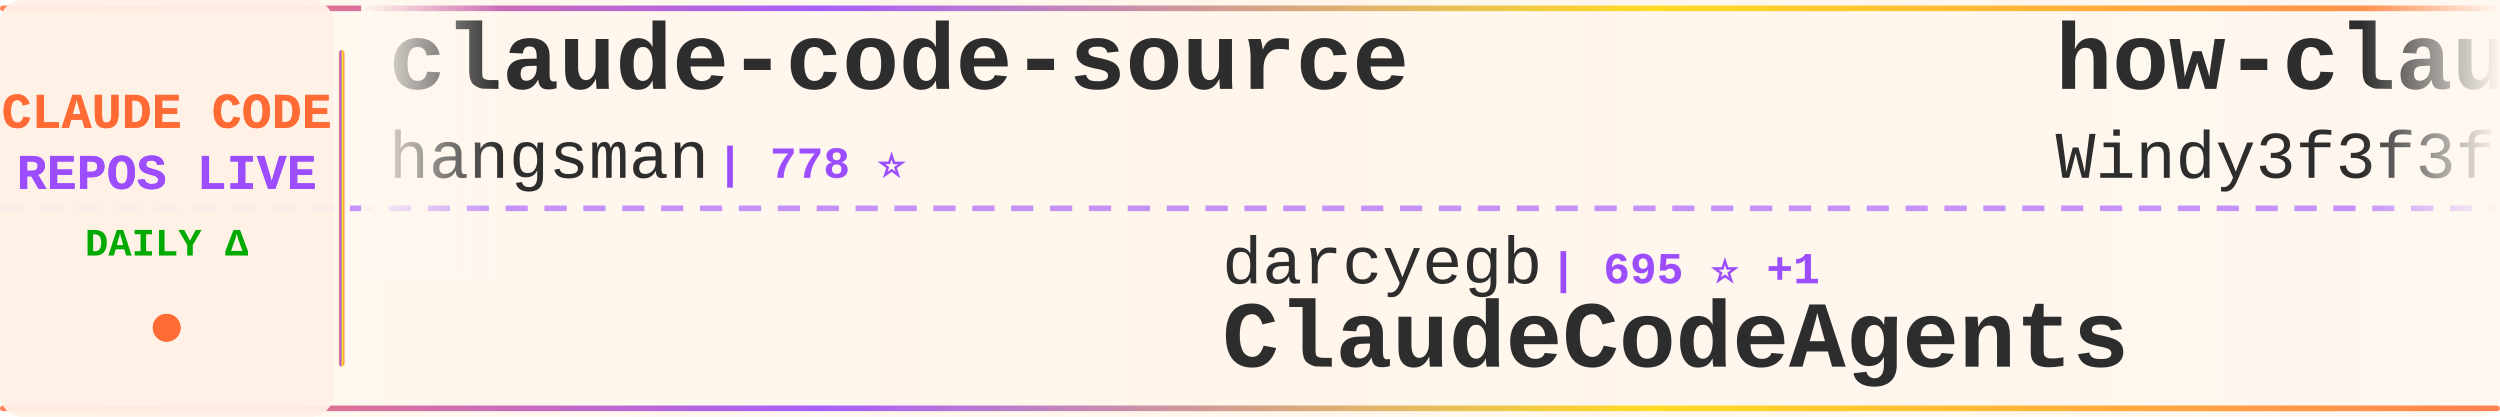
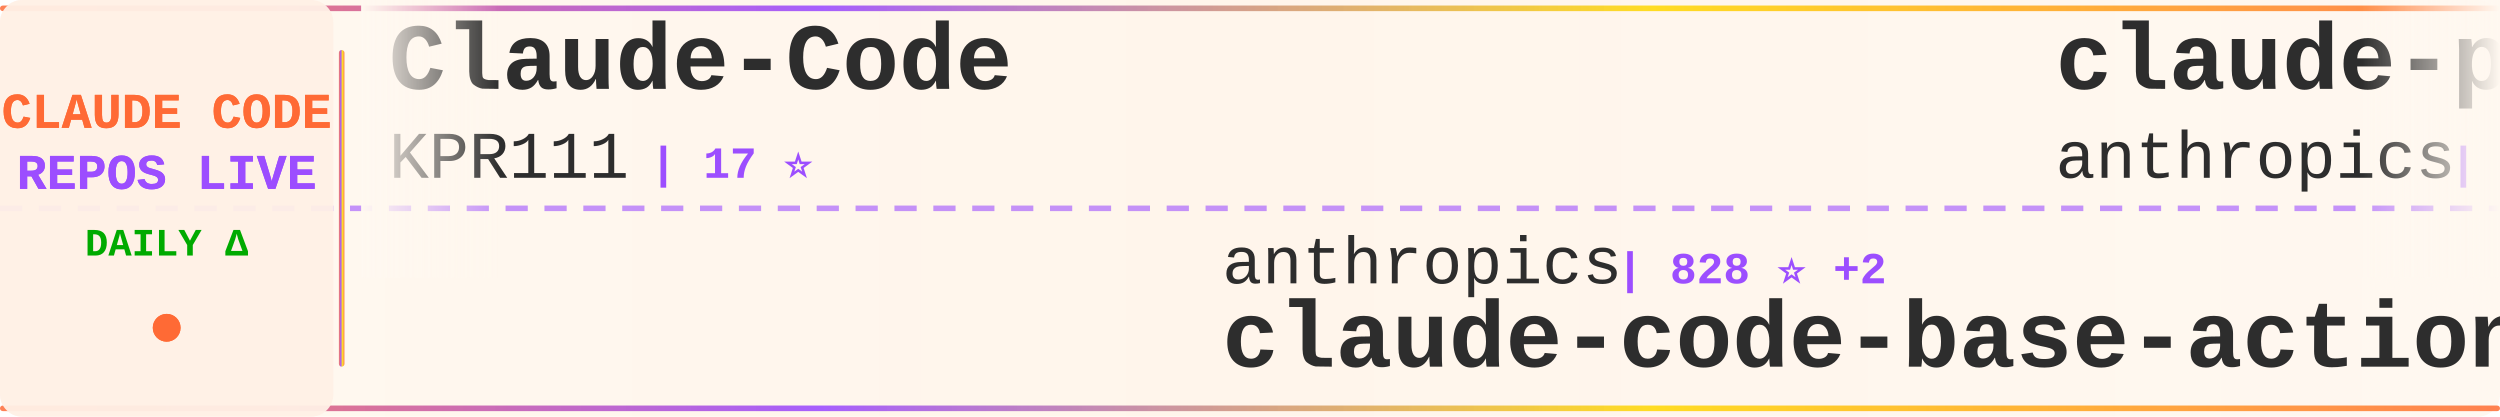
<svg xmlns="http://www.w3.org/2000/svg" width="900" height="150">
  <defs>
    <linearGradient id="tickerBg" x1="0%" y1="0%" x2="100%" y2="0%">
      <stop offset="0%" style="stop-color:#fff8f0;stop-opacity:0.98" />
      <stop offset="50%" style="stop-color:#fff5eb;stop-opacity:1" />
      <stop offset="100%" style="stop-color:#fff8f0;stop-opacity:0.98" />
    </linearGradient>
    <linearGradient id="borderGrad" x1="0%" y1="0%" x2="100%" y2="0%">
      <stop offset="0%" style="stop-color:#FF6B35;stop-opacity:0.85">
        <animate attributeName="stop-opacity" values="0.85;1;0.85" dur="2s" repeatCount="indefinite" />
      </stop>
      <stop offset="33%" style="stop-color:#9C4EFF;stop-opacity:0.9">
        <animate attributeName="stop-opacity" values="0.9;1;0.9" dur="2.2s" repeatCount="indefinite" />
      </stop>
      <stop offset="66%" style="stop-color:#FFD700;stop-opacity:0.85">
        <animate attributeName="stop-opacity" values="0.85;1;0.85" dur="1.8s" repeatCount="indefinite" />
      </stop>
      <stop offset="100%" style="stop-color:#FF6B35;stop-opacity:0.85">
        <animate attributeName="stop-opacity" values="0.85;1;0.85" dur="2s" repeatCount="indefinite" />
      </stop>
    </linearGradient>
    <filter id="textGlow">
      <feGaussianBlur stdDeviation="0.15" result="coloredBlur" />
      <feMerge>
        <feMergeNode in="coloredBlur" />
        <feMergeNode in="SourceGraphic" />
      </feMerge>
    </filter>
    <filter id="metricGlow">
      <feGaussianBlur stdDeviation="0.2" result="coloredBlur" />
      <feMerge>
        <feMergeNode in="coloredBlur" />
        <feMergeNode in="SourceGraphic" />
      </feMerge>
    </filter>
    <linearGradient id="leftFade" x1="0%" y1="0%" x2="100%" y2="0%">
      <stop offset="0%" style="stop-color:#fff8f0;stop-opacity:1" />
      <stop offset="100%" style="stop-color:#fff8f0;stop-opacity:0" />
    </linearGradient>
    <linearGradient id="rightFade" x1="0%" y1="0%" x2="100%" y2="0%">
      <stop offset="0%" style="stop-color:#fff8f0;stop-opacity:0" />
      <stop offset="100%" style="stop-color:#fff8f0;stop-opacity:1" />
    </linearGradient>
  </defs>
  <rect width="900" height="150" fill="url(#tickerBg)" rx="8" />
  <rect x="0" y="2" width="900" height="2" fill="url(#borderGrad)" rx="1" />
  <rect x="0" y="146" width="900" height="2" fill="url(#borderGrad)" rx="1" />
  <line x1="0" y1="75" x2="900" y2="75" stroke="#9C4EFF" stroke-width="2" stroke-dasharray="8 6" opacity="0.6" />
  <rect x="0" y="0" width="120" height="150" fill="#fff0e6" opacity="0.95" rx="8" />
  <text x="60" y="46" font-family="'Courier New', monospace" font-size="18" font-weight="bold" fill="#FF6B35" text-anchor="middle" filter="url(#textGlow)">
    CLAUDE CODE
  </text>
  <text x="60" y="68" font-family="'Courier New', monospace" font-size="18" font-weight="bold" fill="#9C4EFF" text-anchor="middle" filter="url(#textGlow)">
    REPOS LIVE
  </text>
  <text x="60" y="92" font-family="'Courier New', monospace" font-size="14" font-weight="bold" fill="#00aa00" text-anchor="middle">
    DAILY Δ
  </text>
  <circle cx="60" cy="118" r="5" fill="#FF6B35" filter="url(#metricGlow)">
    <animate attributeName="r" values="4;6;4" dur="1.5s" repeatCount="indefinite" />
    <animate attributeName="opacity" values="0.6;1;0.6" dur="1.5s" repeatCount="indefinite" />
  </circle>
  <rect x="122" y="18" width="2" height="114" fill="url(#borderGrad)" rx="1" />
  <clipPath id="tickerClip">
    <rect x="130" y="0" width="770" height="150" />
  </clipPath>
  <g clip-path="url(#tickerClip)">
    <g id="tickerItems">
      <animateTransform attributeName="transform" attributeType="XML" type="translate" from="0 0" to="-3000 0" dur="54s" repeatCount="indefinite" />
      <g transform="translate(0, 0)">
-         <text x="140" y="32" font-family="'Courier New', monospace" font-size="34" font-weight="bold" fill="#2d2d2d">claude-code-source</text>
-         <text x="140" y="64" font-family="'Courier New', monospace" font-size="24" font-weight="normal" fill="#2d2d2d" opacity="1.0">hangsman</text>
-         <text x="258" y="64" font-family="'Courier New', monospace" font-size="16" font-weight="bold" fill="#9C4EFF"> | 778 ⭐</text>
+         <text x="140" y="32" font-family="'Courier New', monospace" font-size="34" font-weight="bold" fill="#2d2d2d">Claude-Code</text>
+         <text x="140" y="64" font-family="'Courier New', monospace" font-size="24" font-weight="normal" fill="#2d2d2d" opacity="1.0">KPR111</text>
+         <text x="234" y="64" font-family="'Courier New', monospace" font-size="16" font-weight="bold" fill="#9C4EFF"> | 17 ⭐</text>
      </g>
      <g transform="translate(300, 0)">
-         <text x="140" y="102" font-family="'Courier New', monospace" font-size="24" font-weight="normal" fill="#2d2d2d" opacity="1.0">darcyegb</text>
-         <text x="258" y="102" font-family="'Courier New', monospace" font-size="16" font-weight="bold" fill="#9C4EFF"> | 695 ⭐ +1</text>
-         <text x="140" y="132" font-family="'Courier New', monospace" font-size="34" font-weight="bold" fill="#2d2d2d">ClaudeCodeAgents</text>
+         <text x="140" y="102" font-family="'Courier New', monospace" font-size="24" font-weight="normal" fill="#2d2d2d" opacity="1.0">anthropics</text>
+         <text x="282" y="102" font-family="'Courier New', monospace" font-size="16" font-weight="bold" fill="#9C4EFF"> | 828 ⭐ +2</text>
+         <text x="140" y="132" font-family="'Courier New', monospace" font-size="34" font-weight="bold" fill="#2d2d2d">claude-code-base-action</text>
      </g>
      <g transform="translate(600, 0)">
-         <text x="140" y="32" font-family="'Courier New', monospace" font-size="34" font-weight="bold" fill="#2d2d2d">how-claude-code-works</text>
-         <text x="140" y="64" font-family="'Courier New', monospace" font-size="24" font-weight="normal" fill="#2d2d2d" opacity="1.0">Windy3f3f3f3f</text>
-         <text x="318" y="64" font-family="'Courier New', monospace" font-size="16" font-weight="bold" fill="#9C4EFF"> | 2.4K ⭐ +8</text>
+         <text x="140" y="32" font-family="'Courier New', monospace" font-size="34" font-weight="bold" fill="#2d2d2d">claude-plugins-official</text>
+         <text x="140" y="64" font-family="'Courier New', monospace" font-size="24" font-weight="normal" fill="#2d2d2d" opacity="1.0">anthropics</text>
+         <text x="282" y="64" font-family="'Courier New', monospace" font-size="16" font-weight="bold" fill="#9C4EFF"> | 19.5K ⭐ +50</text>
      </g>
      <g transform="translate(900, 0)">
-         <text x="140" y="102" font-family="'Courier New', monospace" font-size="24" font-weight="normal" fill="#2d2d2d" opacity="1.0">affaan-m</text>
-         <text x="258" y="102" font-family="'Courier New', monospace" font-size="16" font-weight="bold" fill="#9C4EFF"> | 183.8K ⭐ +1.3K</text>
-         <text x="140" y="132" font-family="'Courier New', monospace" font-size="34" font-weight="bold" fill="#2d2d2d">everything-claude-code</text>
+         <text x="140" y="102" font-family="'Courier New', monospace" font-size="24" font-weight="normal" fill="#2d2d2d" opacity="1.0">zebbern</text>
+         <text x="246" y="102" font-family="'Courier New', monospace" font-size="16" font-weight="bold" fill="#9C4EFF"> | 4.1K ⭐ +1</text>
+         <text x="140" y="132" font-family="'Courier New', monospace" font-size="34" font-weight="bold" fill="#2d2d2d">claude-code-guide</text>
      </g>
      <g transform="translate(1200, 0)">
-         <text x="140" y="32" font-family="'Courier New', monospace" font-size="34" font-weight="bold" fill="#2d2d2d">awesome-claude-code-suba...</text>
-         <text x="140" y="64" font-family="'Courier New', monospace" font-size="24" font-weight="normal" fill="#2d2d2d" opacity="1.0">VoltAgent</text>
-         <text x="270" y="64" font-family="'Courier New', monospace" font-size="16" font-weight="bold" fill="#9C4EFF"> | 19.9K ⭐ +84</text>
+         <text x="140" y="32" font-family="'Courier New', monospace" font-size="34" font-weight="bold" fill="#2d2d2d">claude-code-hub</text>
+         <text x="140" y="64" font-family="'Courier New', monospace" font-size="24" font-weight="normal" fill="#2d2d2d" opacity="1.0">ding113</text>
+         <text x="246" y="64" font-family="'Courier New', monospace" font-size="16" font-weight="bold" fill="#9C4EFF"> | 2.8K ⭐ +4</text>
      </g>
      <g transform="translate(1500, 0)">
-         <text x="140" y="102" font-family="'Courier New', monospace" font-size="24" font-weight="normal" fill="#2d2d2d" opacity="1.0">kodu-ai</text>
-         <text x="246" y="102" font-family="'Courier New', monospace" font-size="16" font-weight="bold" fill="#9C4EFF"> | 5.3K ⭐</text>
-         <text x="140" y="132" font-family="'Courier New', monospace" font-size="34" font-weight="bold" fill="#2d2d2d">claude-coder</text>
+         <text x="140" y="102" font-family="'Courier New', monospace" font-size="24" font-weight="normal" fill="#2d2d2d" opacity="1.0">777genius</text>
+         <text x="270" y="102" font-family="'Courier New', monospace" font-size="16" font-weight="bold" fill="#9C4EFF"> | 911 ⭐ +1</text>
+         <text x="140" y="132" font-family="'Courier New', monospace" font-size="34" font-weight="bold" fill="#2d2d2d">claude-code-source-code</text>
      </g>
      <g transform="translate(1800, 0)">
-         <text x="140" y="32" font-family="'Courier New', monospace" font-size="34" font-weight="bold" fill="#2d2d2d">Claude-Code-Source-Study</text>
-         <text x="140" y="64" font-family="'Courier New', monospace" font-size="24" font-weight="normal" fill="#2d2d2d" opacity="1.0">luyao618</text>
-         <text x="258" y="64" font-family="'Courier New', monospace" font-size="16" font-weight="bold" fill="#9C4EFF"> | 1.4K ⭐ +7</text>
+         <text x="140" y="32" font-family="'Courier New', monospace" font-size="34" font-weight="bold" fill="#2d2d2d">claude-code-tips</text>
+         <text x="140" y="64" font-family="'Courier New', monospace" font-size="24" font-weight="normal" fill="#2d2d2d" opacity="1.0">ykdojo</text>
+         <text x="234" y="64" font-family="'Courier New', monospace" font-size="16" font-weight="bold" fill="#9C4EFF"> | 8.3K ⭐ +26</text>
      </g>
      <g transform="translate(2100, 0)">
-         <text x="140" y="102" font-family="'Courier New', monospace" font-size="24" font-weight="normal" fill="#2d2d2d" opacity="1.0">multica-ai</text>
-         <text x="282" y="102" font-family="'Courier New', monospace" font-size="16" font-weight="bold" fill="#9C4EFF"> | 131.4K ⭐ +1.4K</text>
-         <text x="140" y="132" font-family="'Courier New', monospace" font-size="34" font-weight="bold" fill="#2d2d2d">andrej-karpathy-skills</text>
+         <text x="140" y="102" font-family="'Courier New', monospace" font-size="24" font-weight="normal" fill="#2d2d2d" opacity="1.0">snarktank</text>
+         <text x="270" y="102" font-family="'Courier New', monospace" font-size="16" font-weight="bold" fill="#9C4EFF"> | 19.1K ⭐ +33</text>
+         <text x="140" y="132" font-family="'Courier New', monospace" font-size="34" font-weight="bold" fill="#2d2d2d">ralph</text>
      </g>
      <g transform="translate(2400, 0)">
-         <text x="140" y="32" font-family="'Courier New', monospace" font-size="34" font-weight="bold" fill="#2d2d2d">claude-code-security-rev...</text>
-         <text x="140" y="64" font-family="'Courier New', monospace" font-size="24" font-weight="normal" fill="#2d2d2d" opacity="1.0">anthropics</text>
-         <text x="282" y="64" font-family="'Courier New', monospace" font-size="16" font-weight="bold" fill="#9C4EFF"> | 4.6K ⭐ +13</text>
+         <text x="140" y="32" font-family="'Courier New', monospace" font-size="34" font-weight="bold" fill="#2d2d2d">nanoclaw</text>
+         <text x="140" y="64" font-family="'Courier New', monospace" font-size="24" font-weight="normal" fill="#2d2d2d" opacity="1.0">nanocoai</text>
+         <text x="258" y="64" font-family="'Courier New', monospace" font-size="16" font-weight="bold" fill="#9C4EFF"> | 28.9K ⭐ +45</text>
      </g>
      <g transform="translate(2700, 0)">
-         <text x="140" y="102" font-family="'Courier New', monospace" font-size="24" font-weight="normal" fill="#2d2d2d" opacity="1.0">LING71671</text>
-         <text x="270" y="102" font-family="'Courier New', monospace" font-size="16" font-weight="bold" fill="#9C4EFF"> | 831 ⭐ +2</text>
-         <text x="140" y="132" font-family="'Courier New', monospace" font-size="34" font-weight="bold" fill="#2d2d2d">Open-ClaudeCode</text>
+         <text x="140" y="102" font-family="'Courier New', monospace" font-size="24" font-weight="normal" fill="#2d2d2d" opacity="1.0">wanshuiyin</text>
+         <text x="282" y="102" font-family="'Courier New', monospace" font-size="16" font-weight="bold" fill="#9C4EFF"> | 9.5K ⭐ +60</text>
+         <text x="140" y="132" font-family="'Courier New', monospace" font-size="34" font-weight="bold" fill="#2d2d2d">Auto-claude-code-researc...</text>
      </g>
      <g transform="translate(3000, 0)">
-         <text x="140" y="32" font-family="'Courier New', monospace" font-size="34" font-weight="bold" fill="#2d2d2d">claude-code-source</text>
-         <text x="140" y="64" font-family="'Courier New', monospace" font-size="24" font-weight="normal" fill="#2d2d2d" opacity="1.0">hangsman</text>
-         <text x="258" y="64" font-family="'Courier New', monospace" font-size="16" font-weight="bold" fill="#9C4EFF"> | 778 ⭐</text>
+         <text x="140" y="32" font-family="'Courier New', monospace" font-size="34" font-weight="bold" fill="#2d2d2d">Claude-Code</text>
+         <text x="140" y="64" font-family="'Courier New', monospace" font-size="24" font-weight="normal" fill="#2d2d2d" opacity="1.0">KPR111</text>
+         <text x="234" y="64" font-family="'Courier New', monospace" font-size="16" font-weight="bold" fill="#9C4EFF"> | 17 ⭐</text>
      </g>
      <g transform="translate(3300, 0)">
-         <text x="140" y="102" font-family="'Courier New', monospace" font-size="24" font-weight="normal" fill="#2d2d2d" opacity="1.0">darcyegb</text>
-         <text x="258" y="102" font-family="'Courier New', monospace" font-size="16" font-weight="bold" fill="#9C4EFF"> | 695 ⭐ +1</text>
-         <text x="140" y="132" font-family="'Courier New', monospace" font-size="34" font-weight="bold" fill="#2d2d2d">ClaudeCodeAgents</text>
+         <text x="140" y="102" font-family="'Courier New', monospace" font-size="24" font-weight="normal" fill="#2d2d2d" opacity="1.0">anthropics</text>
+         <text x="282" y="102" font-family="'Courier New', monospace" font-size="16" font-weight="bold" fill="#9C4EFF"> | 828 ⭐ +2</text>
+         <text x="140" y="132" font-family="'Courier New', monospace" font-size="34" font-weight="bold" fill="#2d2d2d">claude-code-base-action</text>
      </g>
      <g transform="translate(3600, 0)">
-         <text x="140" y="32" font-family="'Courier New', monospace" font-size="34" font-weight="bold" fill="#2d2d2d">how-claude-code-works</text>
-         <text x="140" y="64" font-family="'Courier New', monospace" font-size="24" font-weight="normal" fill="#2d2d2d" opacity="1.0">Windy3f3f3f3f</text>
-         <text x="318" y="64" font-family="'Courier New', monospace" font-size="16" font-weight="bold" fill="#9C4EFF"> | 2.4K ⭐ +8</text>
+         <text x="140" y="32" font-family="'Courier New', monospace" font-size="34" font-weight="bold" fill="#2d2d2d">claude-plugins-official</text>
+         <text x="140" y="64" font-family="'Courier New', monospace" font-size="24" font-weight="normal" fill="#2d2d2d" opacity="1.0">anthropics</text>
+         <text x="282" y="64" font-family="'Courier New', monospace" font-size="16" font-weight="bold" fill="#9C4EFF"> | 19.5K ⭐ +50</text>
      </g>
      <g transform="translate(3900, 0)">
-         <text x="140" y="102" font-family="'Courier New', monospace" font-size="24" font-weight="normal" fill="#2d2d2d" opacity="1.0">affaan-m</text>
-         <text x="258" y="102" font-family="'Courier New', monospace" font-size="16" font-weight="bold" fill="#9C4EFF"> | 183.8K ⭐ +1.3K</text>
-         <text x="140" y="132" font-family="'Courier New', monospace" font-size="34" font-weight="bold" fill="#2d2d2d">everything-claude-code</text>
+         <text x="140" y="102" font-family="'Courier New', monospace" font-size="24" font-weight="normal" fill="#2d2d2d" opacity="1.0">zebbern</text>
+         <text x="246" y="102" font-family="'Courier New', monospace" font-size="16" font-weight="bold" fill="#9C4EFF"> | 4.1K ⭐ +1</text>
+         <text x="140" y="132" font-family="'Courier New', monospace" font-size="34" font-weight="bold" fill="#2d2d2d">claude-code-guide</text>
      </g>
    </g>
  </g>
  <rect x="130" y="0" width="50" height="100" fill="url(#leftFade)" />
  <rect x="850" y="0" width="50" height="100" fill="url(#rightFade)" />
</svg>
